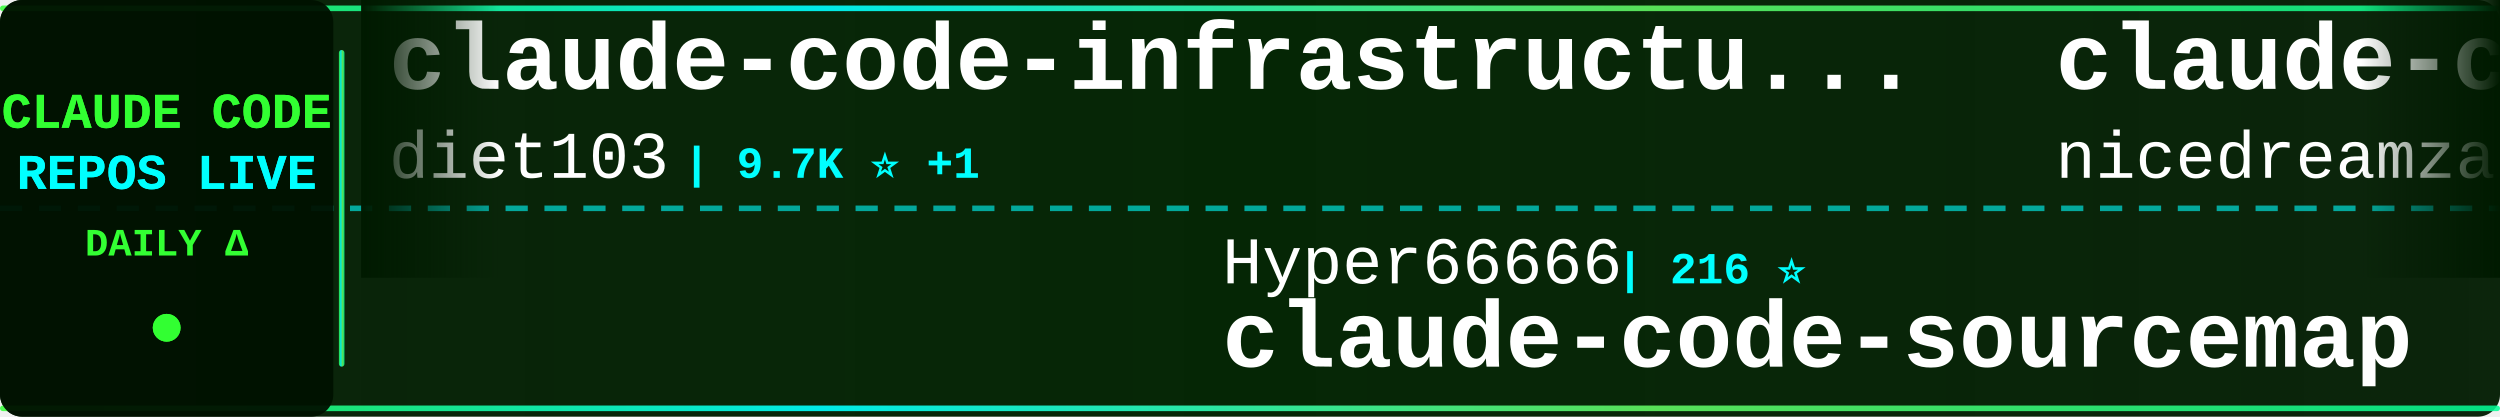
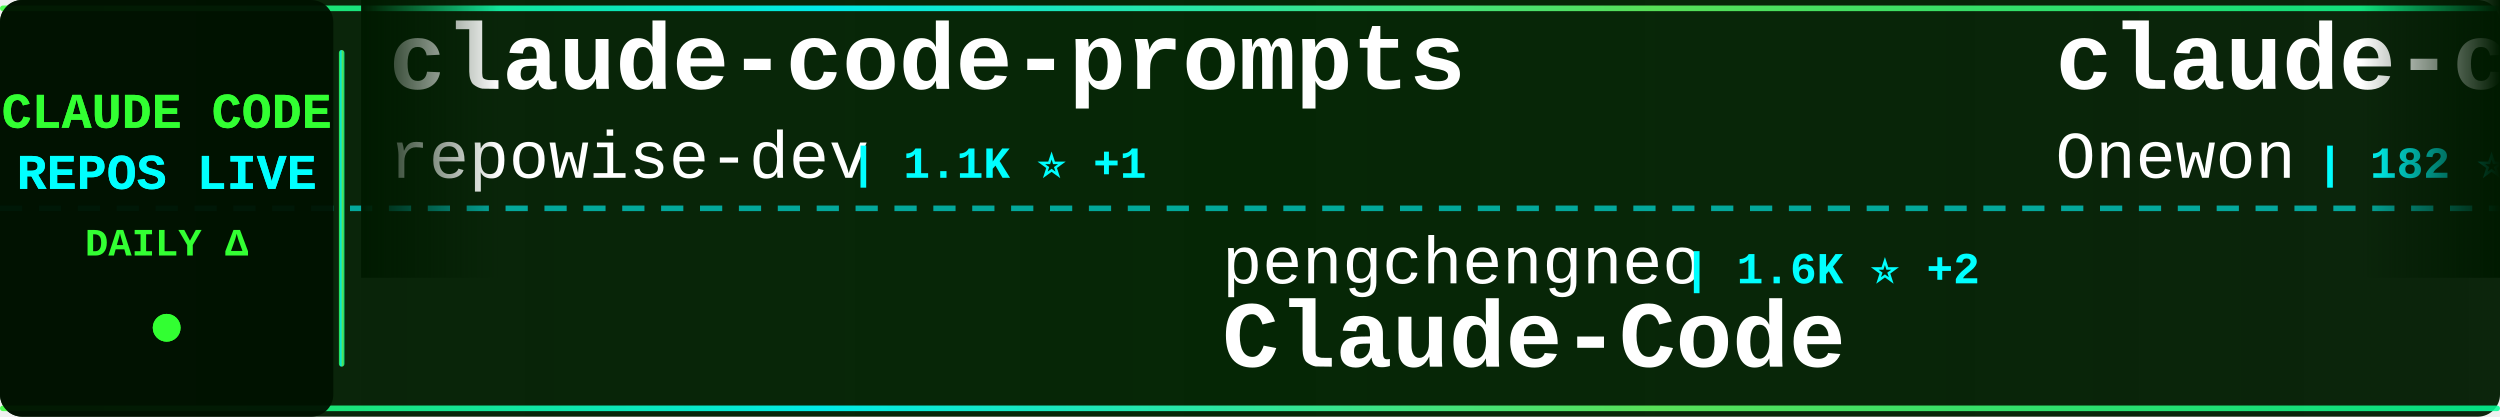
<svg xmlns="http://www.w3.org/2000/svg" width="900" height="150">
  <defs>
    <linearGradient id="tickerBg" x1="0%" y1="0%" x2="100%" y2="0%">
      <stop offset="0%" style="stop-color:#001a00;stop-opacity:0.95" />
      <stop offset="50%" style="stop-color:#002200;stop-opacity:0.98" />
      <stop offset="100%" style="stop-color:#001a00;stop-opacity:0.95" />
    </linearGradient>
    <linearGradient id="borderGrad" x1="0%" y1="0%" x2="100%" y2="0%">
      <stop offset="0%" style="stop-color:#33ff33;stop-opacity:0.85">
        <animate attributeName="stop-opacity" values="0.85;1;0.85" dur="2s" repeatCount="indefinite" />
      </stop>
      <stop offset="33%" style="stop-color:#00ffff;stop-opacity:0.9">
        <animate attributeName="stop-opacity" values="0.9;1;0.9" dur="2.2s" repeatCount="indefinite" />
      </stop>
      <stop offset="66%" style="stop-color:#66ff66;stop-opacity:0.85">
        <animate attributeName="stop-opacity" values="0.85;1;0.85" dur="1.8s" repeatCount="indefinite" />
      </stop>
      <stop offset="100%" style="stop-color:#00ff99;stop-opacity:0.85">
        <animate attributeName="stop-opacity" values="0.85;1;0.85" dur="2s" repeatCount="indefinite" />
      </stop>
    </linearGradient>
    <filter id="textGlow">
      <feGaussianBlur stdDeviation="0.1" result="coloredBlur" />
      <feMerge>
        <feMergeNode in="coloredBlur" />
        <feMergeNode in="SourceGraphic" />
      </feMerge>
    </filter>
    <filter id="metricGlow">
      <feGaussianBlur stdDeviation="0.2" result="coloredBlur" />
      <feMerge>
        <feMergeNode in="coloredBlur" />
        <feMergeNode in="SourceGraphic" />
      </feMerge>
    </filter>
    <linearGradient id="leftFade" x1="0%" y1="0%" x2="100%" y2="0%">
      <stop offset="0%" style="stop-color:#001a00;stop-opacity:1" />
      <stop offset="100%" style="stop-color:#001a00;stop-opacity:0" />
    </linearGradient>
    <linearGradient id="rightFade" x1="0%" y1="0%" x2="100%" y2="0%">
      <stop offset="0%" style="stop-color:#001a00;stop-opacity:0" />
      <stop offset="100%" style="stop-color:#001a00;stop-opacity:1" />
    </linearGradient>
  </defs>
  <rect width="900" height="150" fill="url(#tickerBg)" rx="8" />
  <rect x="0" y="2" width="900" height="2" fill="url(#borderGrad)" rx="1" />
  <rect x="0" y="146" width="900" height="2" fill="url(#borderGrad)" rx="1" />
  <line x1="0" y1="75" x2="900" y2="75" stroke="#00ffff" stroke-width="2" stroke-dasharray="8 6" opacity="0.6" />
  <rect x="0" y="0" width="120" height="150" fill="#001100" opacity="0.95" rx="8" />
  <text x="60" y="46" font-family="'Courier New', monospace" font-size="18" font-weight="bold" fill="#33ff33" text-anchor="middle" filter="url(#textGlow)">
    CLAUDE CODE
  </text>
  <text x="60" y="68" font-family="'Courier New', monospace" font-size="18" font-weight="bold" fill="#00ffff" text-anchor="middle" filter="url(#textGlow)">
    REPOS LIVE
  </text>
  <text x="60" y="92" font-family="'Courier New', monospace" font-size="14" font-weight="bold" fill="#33ff33" text-anchor="middle">
    DAILY Δ
  </text>
  <circle cx="60" cy="118" r="5" fill="#33ff33" filter="url(#metricGlow)">
    <animate attributeName="r" values="4;6;4" dur="1.5s" repeatCount="indefinite" />
    <animate attributeName="opacity" values="0.6;1;0.6" dur="1.5s" repeatCount="indefinite" />
  </circle>
  <rect x="122" y="18" width="2" height="114" fill="url(#borderGrad)" rx="1" />
  <clipPath id="tickerClip">
    <rect x="130" y="0" width="770" height="150" />
  </clipPath>
  <g clip-path="url(#tickerClip)">
    <g id="tickerItems">
      <animateTransform attributeName="transform" attributeType="XML" type="translate" from="0 0" to="-3000 0" dur="54s" repeatCount="indefinite" />
      <g transform="translate(0, 0)">
-         <text x="140" y="32" font-family="'Courier New', monospace" font-size="34" font-weight="bold" fill="#ffffff">claude-code-infrastructu...</text>
-         <text x="140" y="64" font-family="'Courier New', monospace" font-size="24" font-weight="normal" fill="#ffffff" opacity="1.0">diet103</text>
-         <text x="246" y="64" font-family="'Courier New', monospace" font-size="16" font-weight="bold" fill="#00ffff"> | 9.7K ⭐ +1</text>
+         <text x="140" y="32" font-family="'Courier New', monospace" font-size="34" font-weight="bold" fill="#ffffff">claude-code-prompts</text>
+         <text x="140" y="64" font-family="'Courier New', monospace" font-size="24" font-weight="normal" fill="#ffffff" opacity="1.0">repowise-dev</text>
+         <text x="306" y="64" font-family="'Courier New', monospace" font-size="16" font-weight="bold" fill="#00ffff"> | 1.1K ⭐ +1</text>
      </g>
      <g transform="translate(300, 0)">
-         <text x="140" y="102" font-family="'Courier New', monospace" font-size="24" font-weight="normal" fill="#ffffff" opacity="1.0">Hyper66666</text>
-         <text x="282" y="102" font-family="'Courier New', monospace" font-size="16" font-weight="bold" fill="#00ffff"> | 216 ⭐</text>
-         <text x="140" y="132" font-family="'Courier New', monospace" font-size="34" font-weight="bold" fill="#ffffff">claude-code-sourcemap</text>
+         <text x="140" y="102" font-family="'Courier New', monospace" font-size="24" font-weight="normal" fill="#ffffff" opacity="1.0">pengchengneo</text>
+         <text x="306" y="102" font-family="'Courier New', monospace" font-size="16" font-weight="bold" fill="#00ffff"> | 1.6K ⭐ +2</text>
+         <text x="140" y="132" font-family="'Courier New', monospace" font-size="34" font-weight="bold" fill="#ffffff">Claude-Code</text>
      </g>
      <g transform="translate(600, 0)">
-         <text x="140" y="32" font-family="'Courier New', monospace" font-size="34" font-weight="bold" fill="#ffffff">claude-code-local</text>
-         <text x="140" y="64" font-family="'Courier New', monospace" font-size="24" font-weight="normal" fill="#ffffff" opacity="1.0">nicedreamzapp</text>
-         <text x="318" y="64" font-family="'Courier New', monospace" font-size="16" font-weight="bold" fill="#00ffff"> | 2.8K ⭐ +4</text>
+         <text x="140" y="32" font-family="'Courier New', monospace" font-size="34" font-weight="bold" fill="#ffffff">claude-code</text>
+         <text x="140" y="64" font-family="'Courier New', monospace" font-size="24" font-weight="normal" fill="#ffffff" opacity="1.0">Onewon</text>
+         <text x="234" y="64" font-family="'Courier New', monospace" font-size="16" font-weight="bold" fill="#00ffff"> | 182 ⭐</text>
      </g>
      <g transform="translate(900, 0)">
-         <text x="140" y="102" font-family="'Courier New', monospace" font-size="24" font-weight="normal" fill="#ffffff" opacity="1.0">OneRedOak</text>
-         <text x="270" y="102" font-family="'Courier New', monospace" font-size="16" font-weight="bold" fill="#00ffff"> | 3.8K ⭐ +2</text>
-         <text x="140" y="132" font-family="'Courier New', monospace" font-size="34" font-weight="bold" fill="#ffffff">claude-code-workflows</text>
+         <text x="140" y="102" font-family="'Courier New', monospace" font-size="24" font-weight="normal" fill="#ffffff" opacity="1.0">andrew-kramer-inno</text>
+         <text x="378" y="102" font-family="'Courier New', monospace" font-size="16" font-weight="bold" fill="#00ffff"> | 589 ⭐</text>
+         <text x="140" y="132" font-family="'Courier New', monospace" font-size="34" font-weight="bold" fill="#ffffff">claude-code-source-build</text>
      </g>
      <g transform="translate(1200, 0)">
-         <text x="140" y="32" font-family="'Courier New', monospace" font-size="34" font-weight="bold" fill="#ffffff">claude-code-source-code</text>
-         <text x="140" y="64" font-family="'Courier New', monospace" font-size="24" font-weight="normal" fill="#ffffff" opacity="1.0">777genius</text>
-         <text x="270" y="64" font-family="'Courier New', monospace" font-size="16" font-weight="bold" fill="#00ffff"> | 915 ⭐</text>
+         <text x="140" y="32" font-family="'Courier New', monospace" font-size="34" font-weight="bold" fill="#ffffff">claude-code</text>
+         <text x="140" y="64" font-family="'Courier New', monospace" font-size="24" font-weight="normal" fill="#ffffff" opacity="1.0">codeaashu</text>
+         <text x="270" y="64" font-family="'Courier New', monospace" font-size="16" font-weight="bold" fill="#00ffff"> | 3.0K ⭐ +4</text>
      </g>
      <g transform="translate(1500, 0)">
-         <text x="140" y="102" font-family="'Courier New', monospace" font-size="24" font-weight="normal" fill="#ffffff" opacity="1.0">RichardAtCT</text>
-         <text x="294" y="102" font-family="'Courier New', monospace" font-size="16" font-weight="bold" fill="#00ffff"> | 2.7K ⭐ +2</text>
-         <text x="140" y="132" font-family="'Courier New', monospace" font-size="34" font-weight="bold" fill="#ffffff">claude-code-telegram</text>
+         <text x="140" y="102" font-family="'Courier New', monospace" font-size="24" font-weight="normal" fill="#ffffff" opacity="1.0">disler</text>
+         <text x="234" y="102" font-family="'Courier New', monospace" font-size="16" font-weight="bold" fill="#00ffff"> | 3.8K ⭐ +1</text>
+         <text x="140" y="132" font-family="'Courier New', monospace" font-size="34" font-weight="bold" fill="#ffffff">claude-code-hooks-master...</text>
      </g>
      <g transform="translate(1800, 0)">
-         <text x="140" y="32" font-family="'Courier New', monospace" font-size="34" font-weight="bold" fill="#ffffff">ClaudeCode</text>
-         <text x="140" y="64" font-family="'Courier New', monospace" font-size="24" font-weight="normal" fill="#ffffff" opacity="1.0">guanshan</text>
-         <text x="258" y="64" font-family="'Courier New', monospace" font-size="16" font-weight="bold" fill="#00ffff"> | 60 ⭐</text>
+         <text x="140" y="32" font-family="'Courier New', monospace" font-size="34" font-weight="bold" fill="#ffffff">claude-code</text>
+         <text x="140" y="64" font-family="'Courier New', monospace" font-size="24" font-weight="normal" fill="#ffffff" opacity="1.0">tanbiralam</text>
+         <text x="282" y="64" font-family="'Courier New', monospace" font-size="16" font-weight="bold" fill="#00ffff"> | 1.9K ⭐ +9</text>
      </g>
      <g transform="translate(2100, 0)">
-         <text x="140" y="102" font-family="'Courier New', monospace" font-size="24" font-weight="normal" fill="#ffffff" opacity="1.0">jarmuine</text>
-         <text x="258" y="102" font-family="'Courier New', monospace" font-size="16" font-weight="bold" fill="#00ffff"> | 2.2K ⭐</text>
+         <text x="140" y="102" font-family="'Courier New', monospace" font-size="24" font-weight="normal" fill="#ffffff" opacity="1.0">freestylefly</text>
+         <text x="306" y="102" font-family="'Courier New', monospace" font-size="16" font-weight="bold" fill="#00ffff"> | 127 ⭐ +1</text>
        <text x="140" y="132" font-family="'Courier New', monospace" font-size="34" font-weight="bold" fill="#ffffff">claude-code</text>
      </g>
      <g transform="translate(2400, 0)">
-         <text x="140" y="32" font-family="'Courier New', monospace" font-size="34" font-weight="bold" fill="#ffffff">claude-code</text>
-         <text x="140" y="64" font-family="'Courier New', monospace" font-size="24" font-weight="normal" fill="#ffffff" opacity="1.0">VineeTagarwaL-code</text>
-         <text x="378" y="64" font-family="'Courier New', monospace" font-size="16" font-weight="bold" fill="#00ffff"> | 276 ⭐</text>
+         <text x="140" y="32" font-family="'Courier New', monospace" font-size="34" font-weight="bold" fill="#ffffff">pi-vs-claude-code</text>
+         <text x="140" y="64" font-family="'Courier New', monospace" font-size="24" font-weight="normal" fill="#ffffff" opacity="1.0">disler</text>
+         <text x="234" y="64" font-family="'Courier New', monospace" font-size="16" font-weight="bold" fill="#00ffff"> | 1.4K ⭐ +5</text>
      </g>
      <g transform="translate(2700, 0)">
-         <text x="140" y="102" font-family="'Courier New', monospace" font-size="24" font-weight="normal" fill="#ffffff" opacity="1.0">huangjia2019</text>
-         <text x="306" y="102" font-family="'Courier New', monospace" font-size="16" font-weight="bold" fill="#00ffff"> | 874 ⭐ +6</text>
-         <text x="140" y="132" font-family="'Courier New', monospace" font-size="34" font-weight="bold" fill="#ffffff">claude-code-engineering</text>
+         <text x="140" y="102" font-family="'Courier New', monospace" font-size="24" font-weight="normal" fill="#ffffff" opacity="1.0">ponponon</text>
+         <text x="258" y="102" font-family="'Courier New', monospace" font-size="16" font-weight="bold" fill="#00ffff"> | 2.3K ⭐ +2</text>
+         <text x="140" y="132" font-family="'Courier New', monospace" font-size="34" font-weight="bold" fill="#ffffff">claude_code_src</text>
      </g>
      <g transform="translate(3000, 0)">
-         <text x="140" y="32" font-family="'Courier New', monospace" font-size="34" font-weight="bold" fill="#ffffff">claude-code-infrastructu...</text>
-         <text x="140" y="64" font-family="'Courier New', monospace" font-size="24" font-weight="normal" fill="#ffffff" opacity="1.0">diet103</text>
-         <text x="246" y="64" font-family="'Courier New', monospace" font-size="16" font-weight="bold" fill="#00ffff"> | 9.7K ⭐ +1</text>
+         <text x="140" y="32" font-family="'Courier New', monospace" font-size="34" font-weight="bold" fill="#ffffff">claude-code-prompts</text>
+         <text x="140" y="64" font-family="'Courier New', monospace" font-size="24" font-weight="normal" fill="#ffffff" opacity="1.0">repowise-dev</text>
+         <text x="306" y="64" font-family="'Courier New', monospace" font-size="16" font-weight="bold" fill="#00ffff"> | 1.1K ⭐ +1</text>
      </g>
      <g transform="translate(3300, 0)">
-         <text x="140" y="102" font-family="'Courier New', monospace" font-size="24" font-weight="normal" fill="#ffffff" opacity="1.0">Hyper66666</text>
-         <text x="282" y="102" font-family="'Courier New', monospace" font-size="16" font-weight="bold" fill="#00ffff"> | 216 ⭐</text>
-         <text x="140" y="132" font-family="'Courier New', monospace" font-size="34" font-weight="bold" fill="#ffffff">claude-code-sourcemap</text>
+         <text x="140" y="102" font-family="'Courier New', monospace" font-size="24" font-weight="normal" fill="#ffffff" opacity="1.0">pengchengneo</text>
+         <text x="306" y="102" font-family="'Courier New', monospace" font-size="16" font-weight="bold" fill="#00ffff"> | 1.6K ⭐ +2</text>
+         <text x="140" y="132" font-family="'Courier New', monospace" font-size="34" font-weight="bold" fill="#ffffff">Claude-Code</text>
      </g>
      <g transform="translate(3600, 0)">
-         <text x="140" y="32" font-family="'Courier New', monospace" font-size="34" font-weight="bold" fill="#ffffff">claude-code-local</text>
-         <text x="140" y="64" font-family="'Courier New', monospace" font-size="24" font-weight="normal" fill="#ffffff" opacity="1.0">nicedreamzapp</text>
-         <text x="318" y="64" font-family="'Courier New', monospace" font-size="16" font-weight="bold" fill="#00ffff"> | 2.8K ⭐ +4</text>
+         <text x="140" y="32" font-family="'Courier New', monospace" font-size="34" font-weight="bold" fill="#ffffff">claude-code</text>
+         <text x="140" y="64" font-family="'Courier New', monospace" font-size="24" font-weight="normal" fill="#ffffff" opacity="1.0">Onewon</text>
+         <text x="234" y="64" font-family="'Courier New', monospace" font-size="16" font-weight="bold" fill="#00ffff"> | 182 ⭐</text>
      </g>
      <g transform="translate(3900, 0)">
-         <text x="140" y="102" font-family="'Courier New', monospace" font-size="24" font-weight="normal" fill="#ffffff" opacity="1.0">OneRedOak</text>
-         <text x="270" y="102" font-family="'Courier New', monospace" font-size="16" font-weight="bold" fill="#00ffff"> | 3.8K ⭐ +2</text>
-         <text x="140" y="132" font-family="'Courier New', monospace" font-size="34" font-weight="bold" fill="#ffffff">claude-code-workflows</text>
+         <text x="140" y="102" font-family="'Courier New', monospace" font-size="24" font-weight="normal" fill="#ffffff" opacity="1.0">andrew-kramer-inno</text>
+         <text x="378" y="102" font-family="'Courier New', monospace" font-size="16" font-weight="bold" fill="#00ffff"> | 589 ⭐</text>
+         <text x="140" y="132" font-family="'Courier New', monospace" font-size="34" font-weight="bold" fill="#ffffff">claude-code-source-build</text>
      </g>
    </g>
  </g>
  <rect x="130" y="0" width="50" height="100" fill="url(#leftFade)" />
  <rect x="850" y="0" width="50" height="100" fill="url(#rightFade)" />
</svg>
